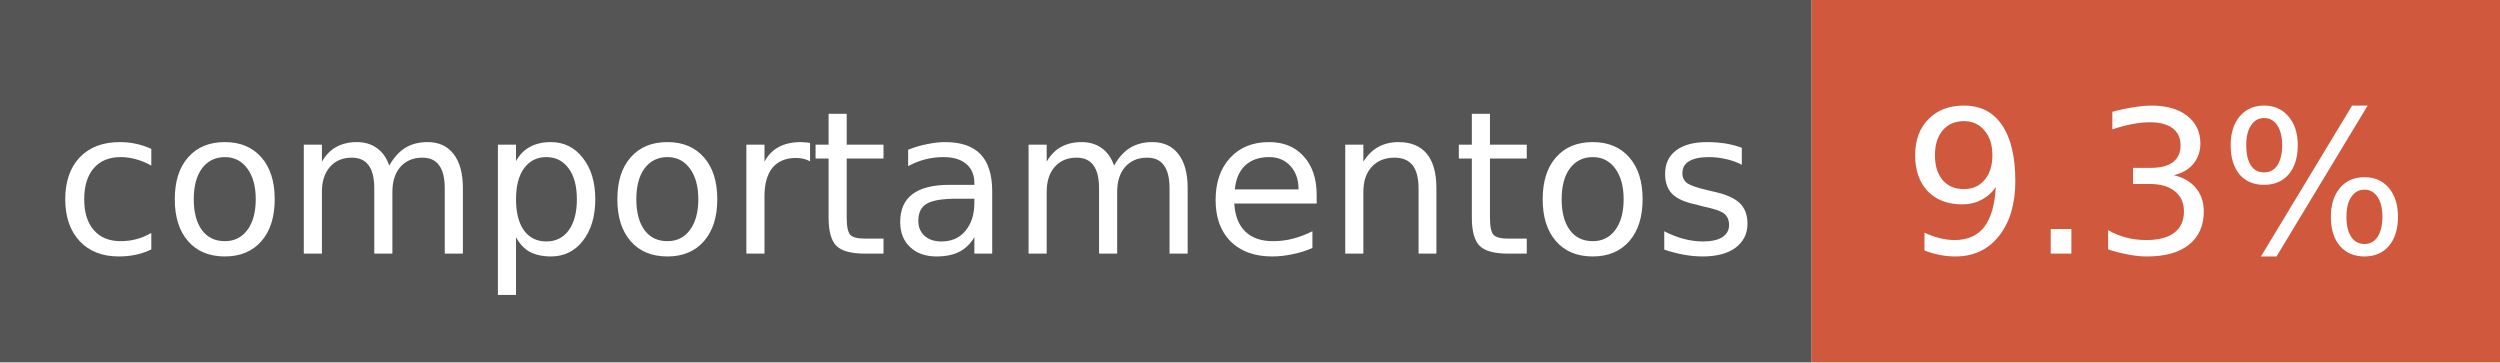
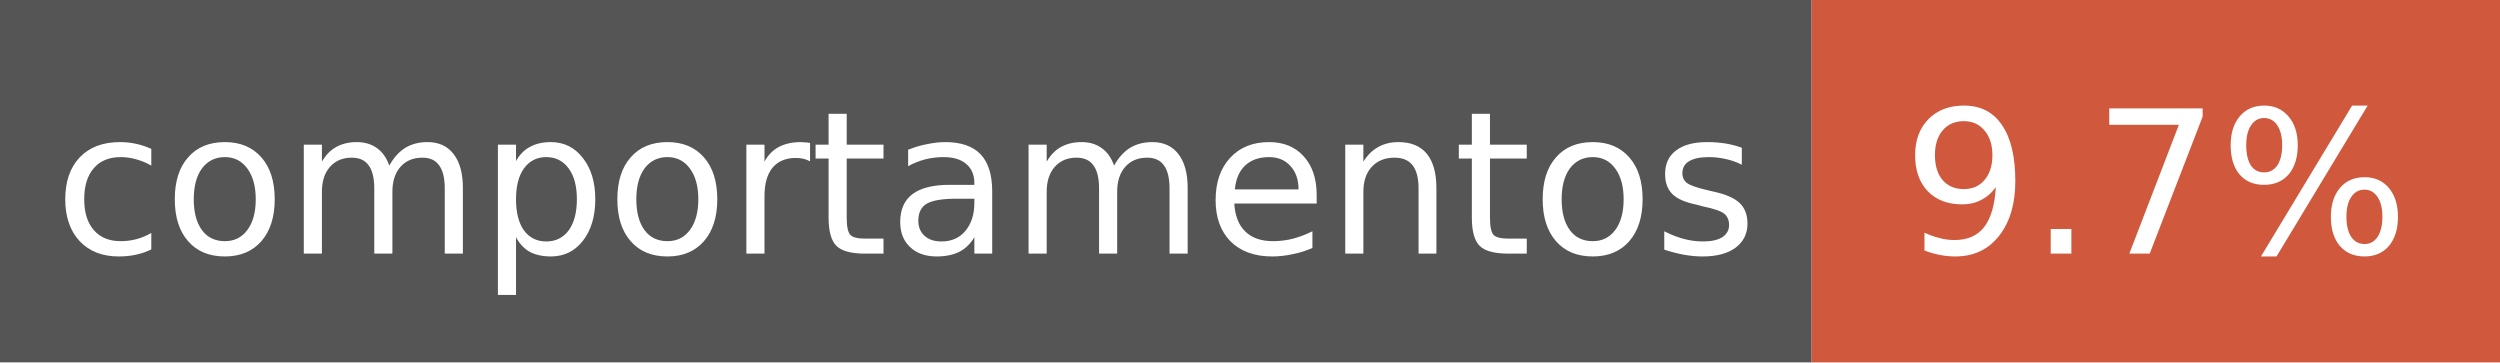
<svg xmlns="http://www.w3.org/2000/svg" width="138" height="20" font-family="Verdana,DejaVu Sans,sans-serif" font-size="11">
  <rect width="100" height="20" fill="#555" />
  <rect x="100" width="38" height="20" fill="#d0583c" />
  <text x="50" y="14" fill="#fff" text-anchor="middle">comportamentos</text>
-   <text x="119" y="14" fill="#fff" text-anchor="middle">9.3%</text>
+   <text x="119" y="14" fill="#fff" text-anchor="middle">9.7%</text>
</svg>
